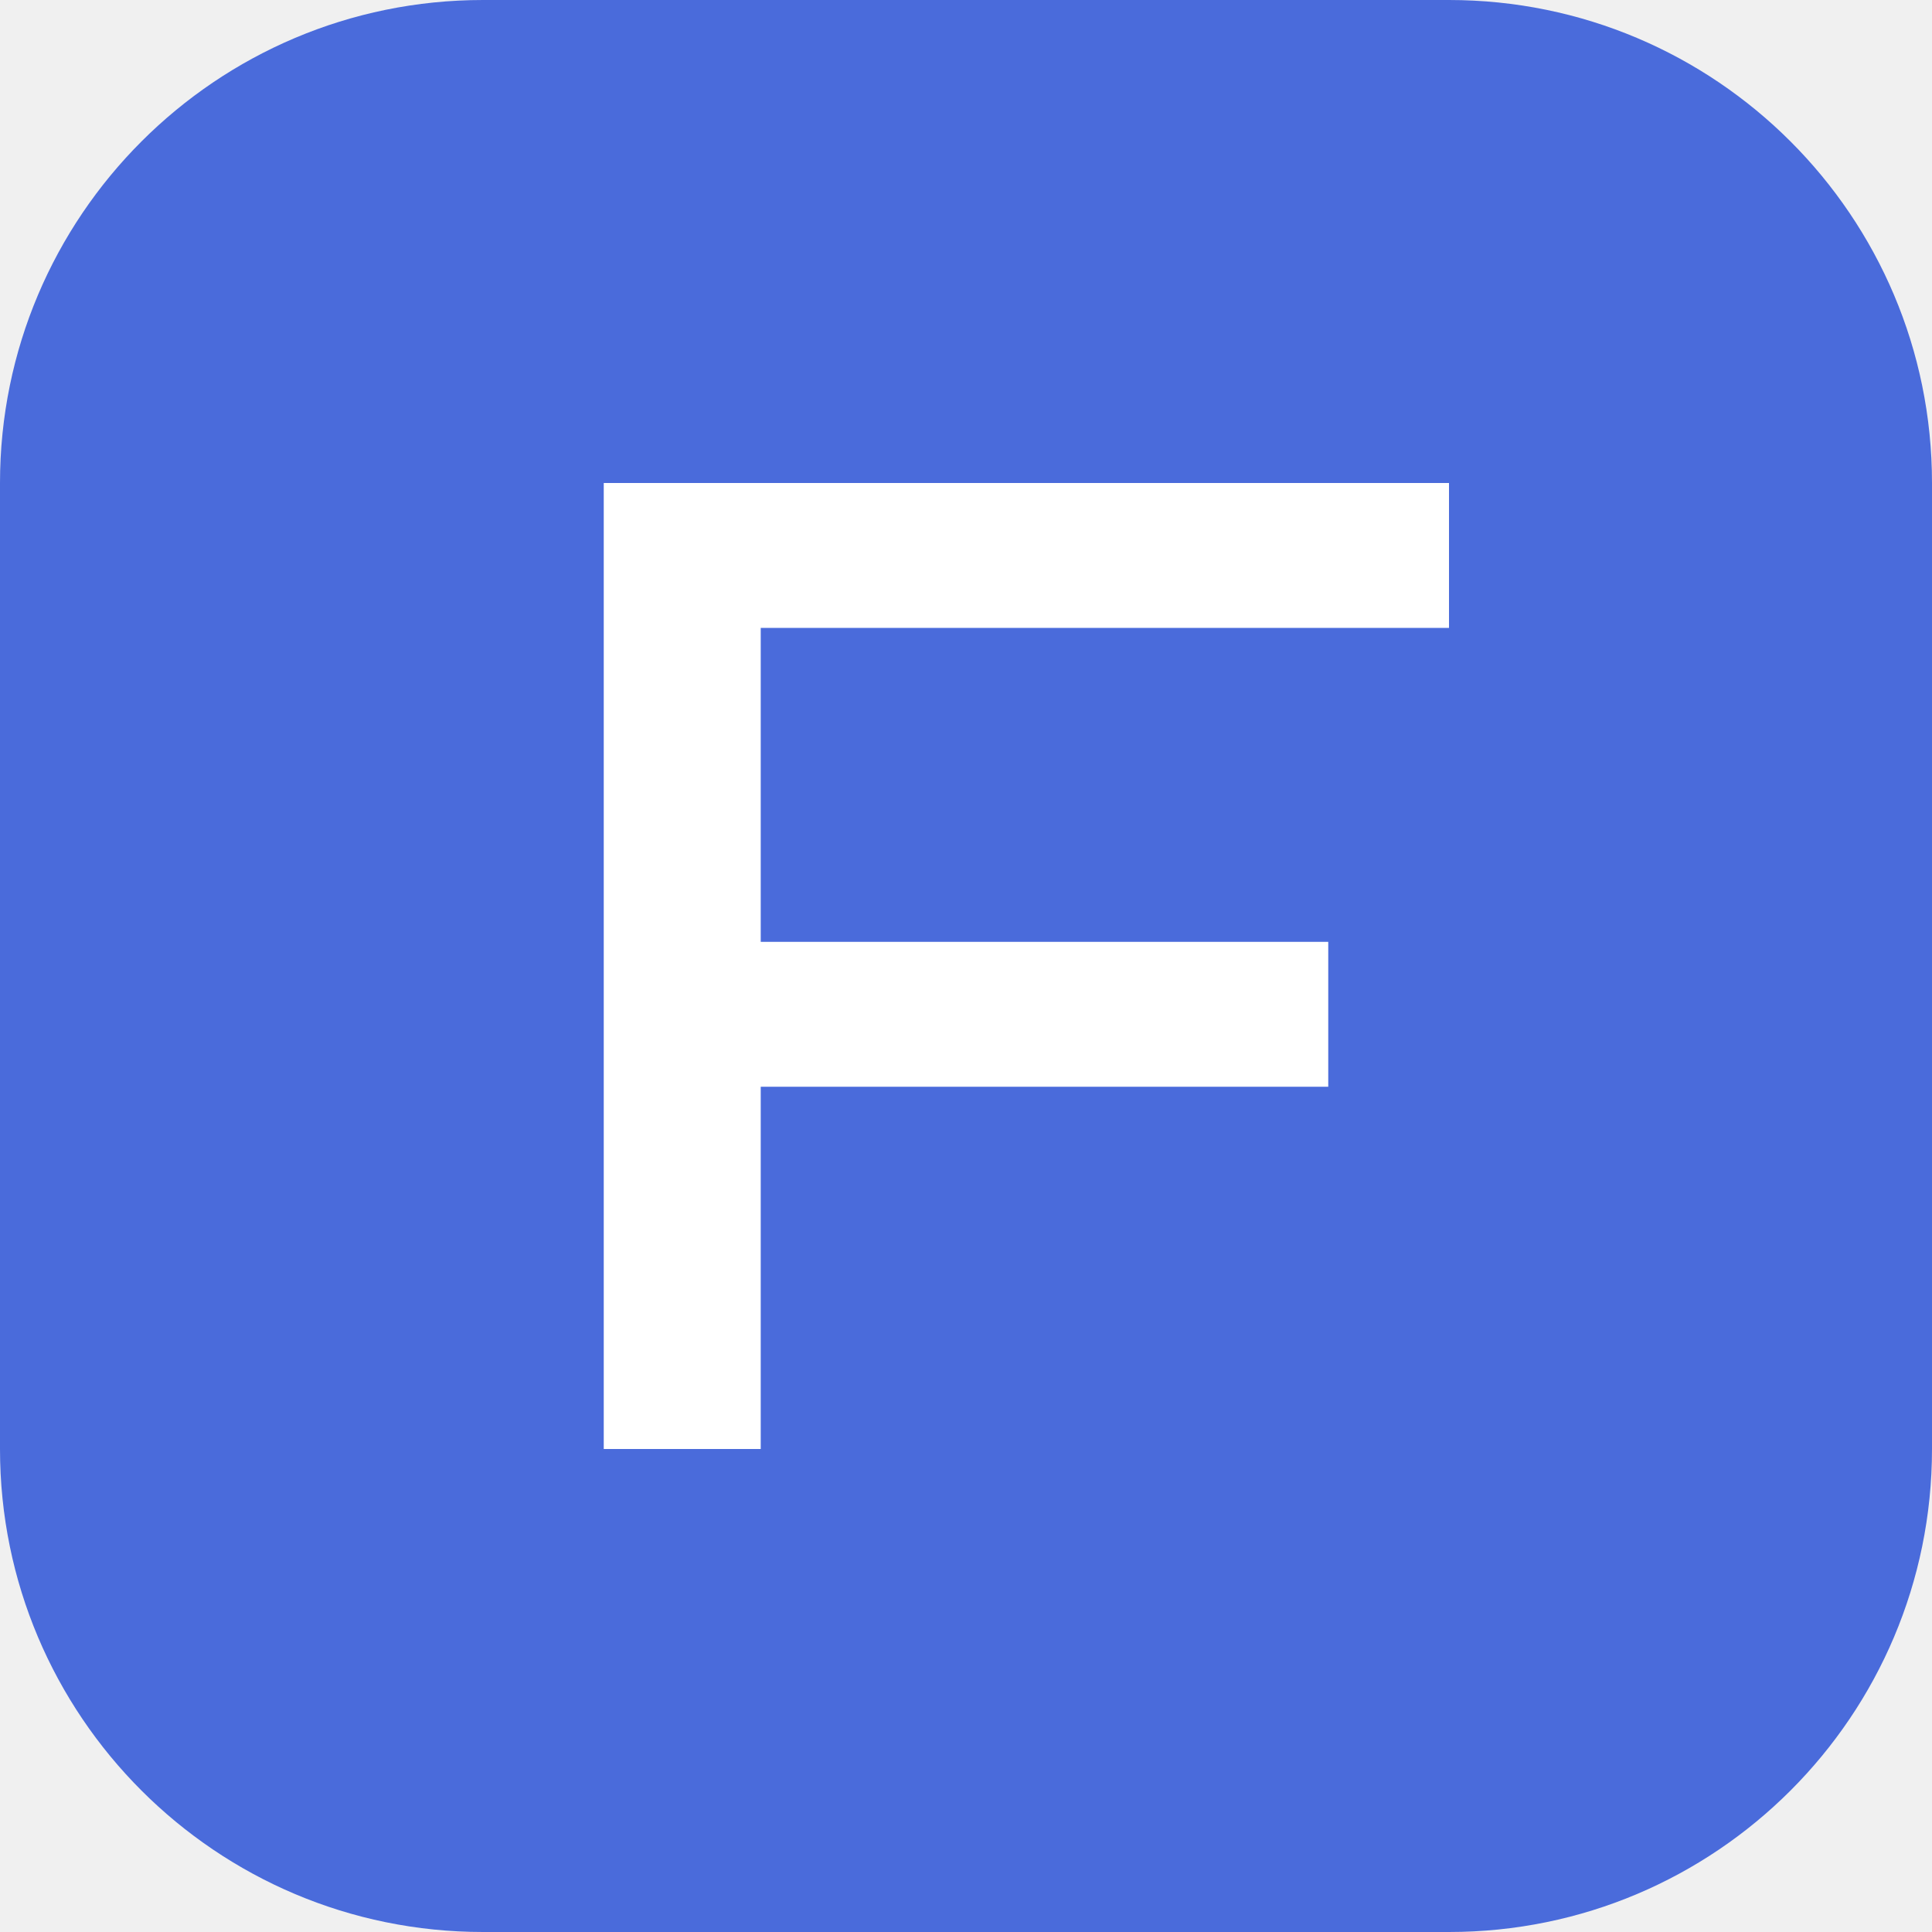
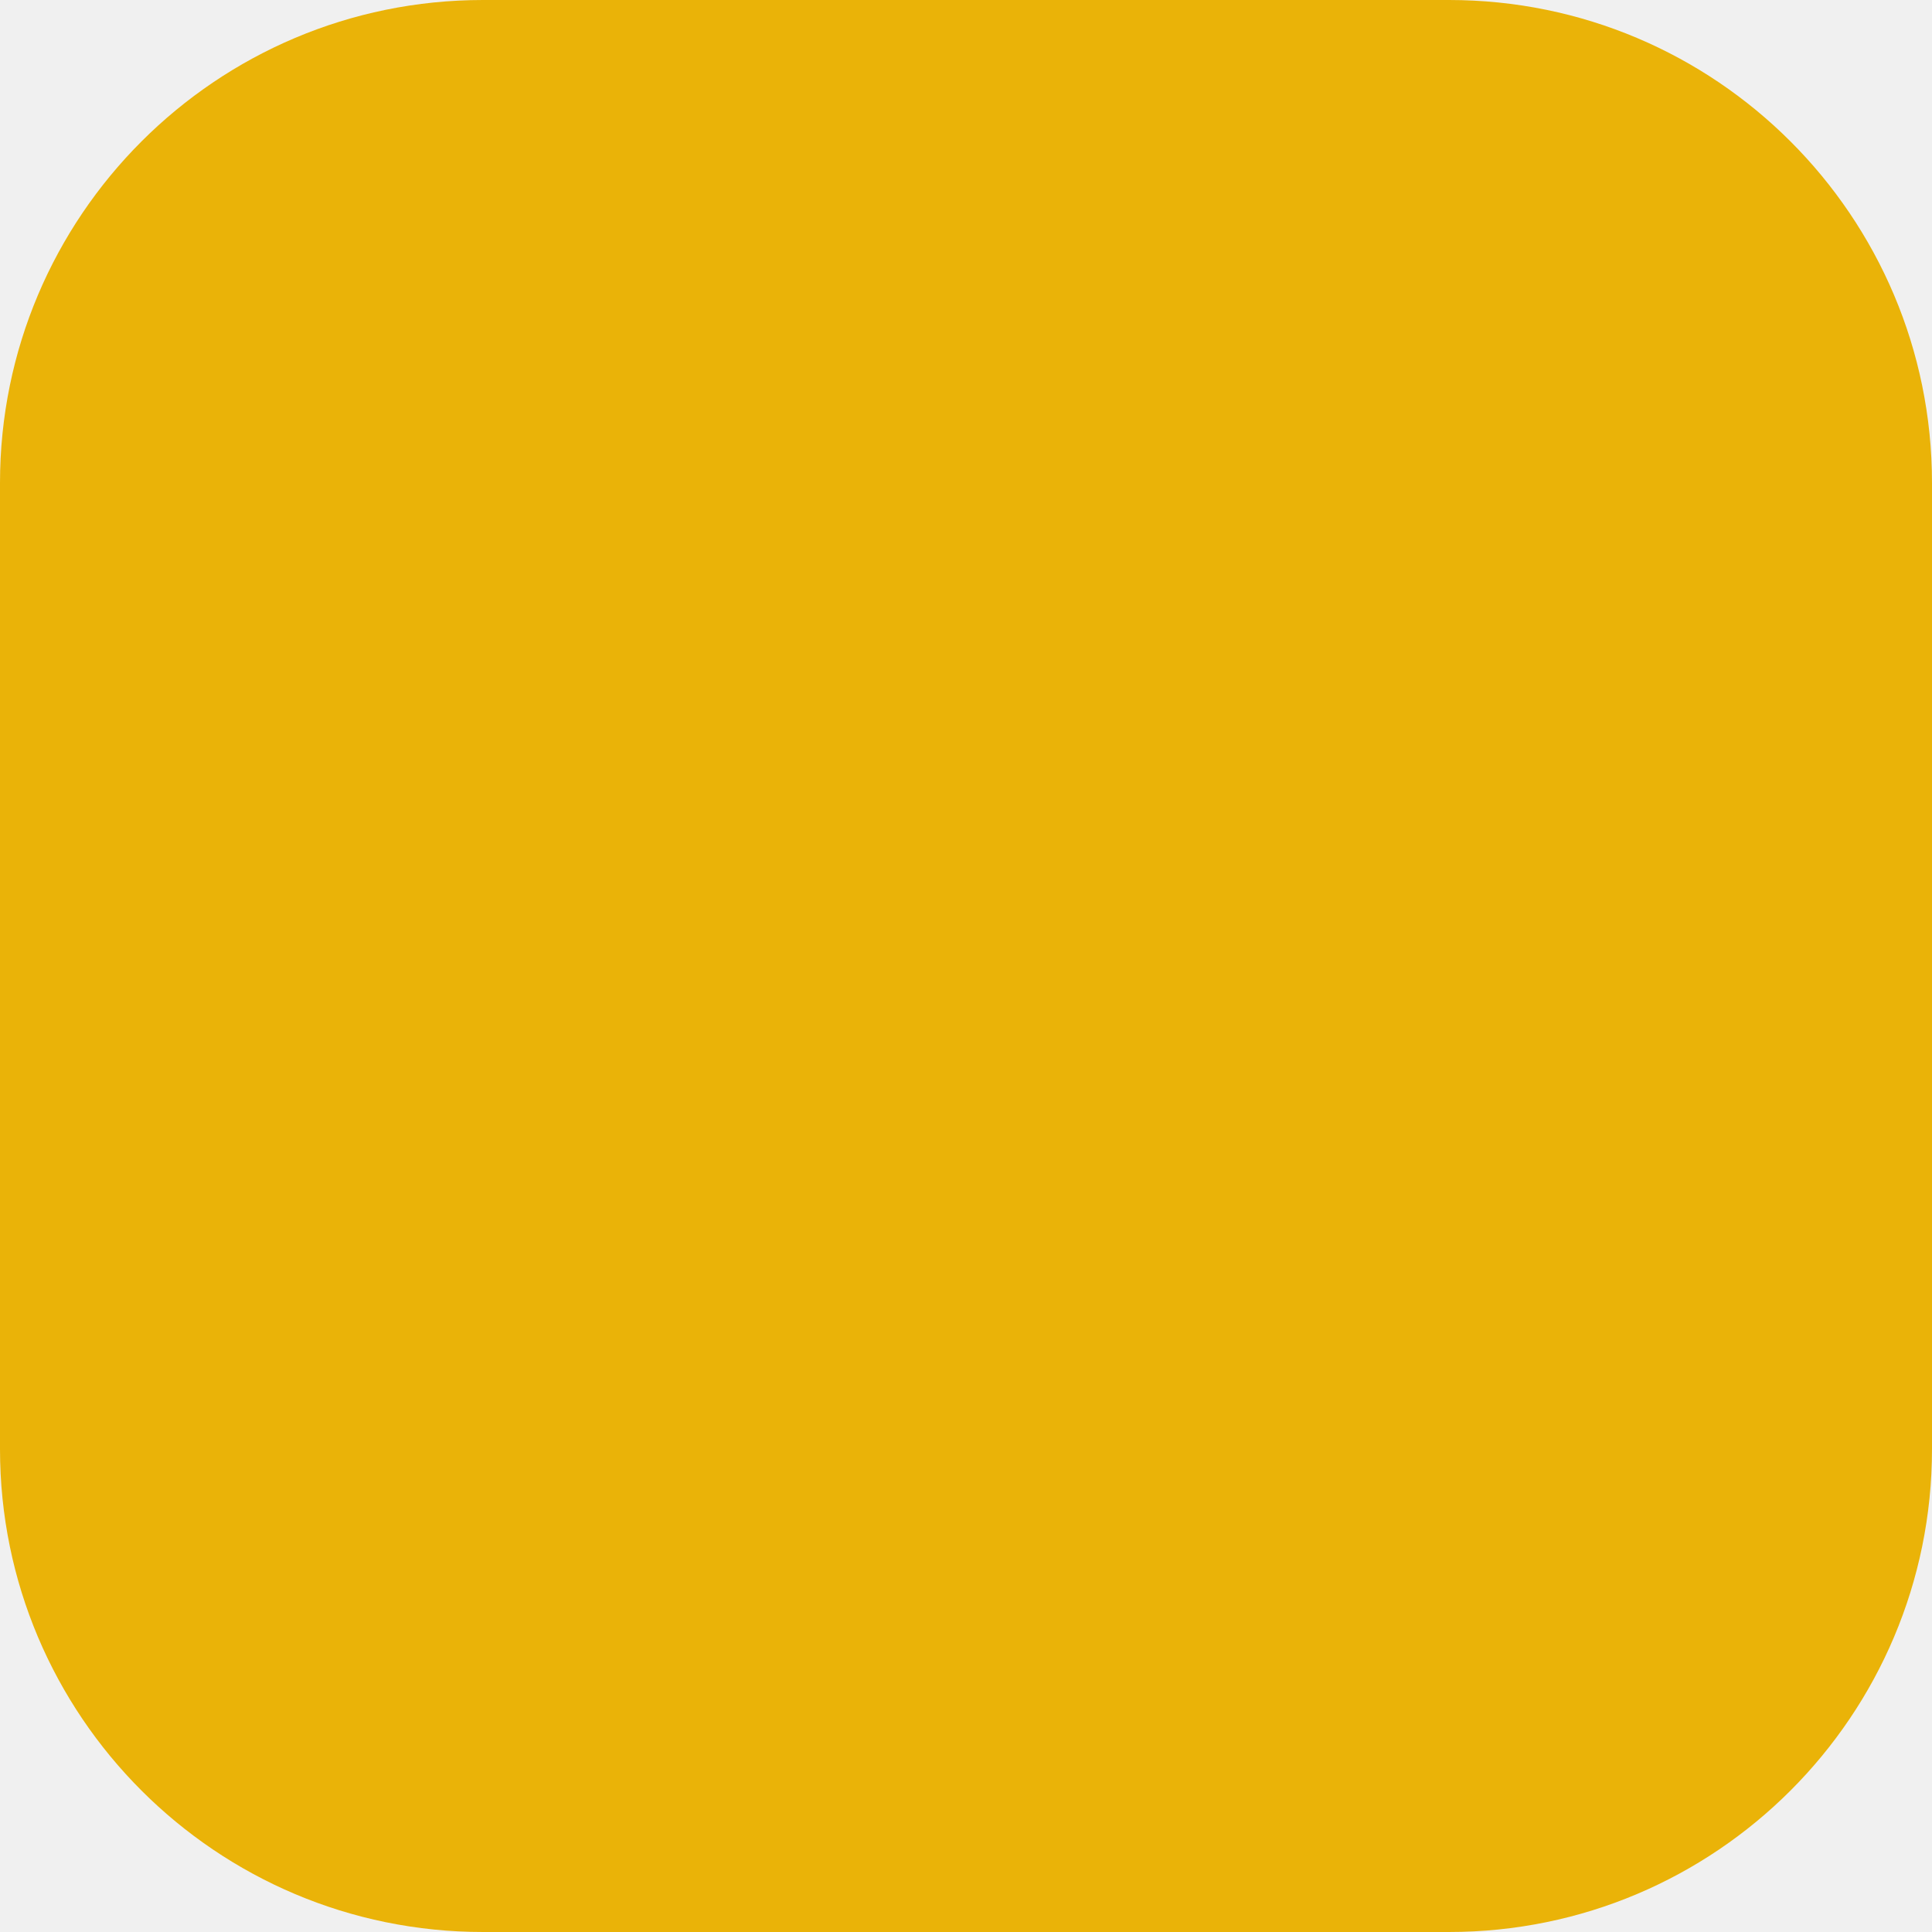
- <svg xmlns="http://www.w3.org/2000/svg" viewBox="0 0 32 32">
-   <rect width="32" height="32" rx="8" fill="#4A6BDB" />
-   <path fill="#fff" d="M10 8h14v2.4H12.6v5.2H22v2.4H12.6V24H10z" />
+ <svg xmlns="http://www.w3.org/2000/svg" viewBox="0 0 32 32" role="img" aria-label="FACE ID">
+   <rect width="32" height="32" rx="8" fill="#eab308" />
</svg>
